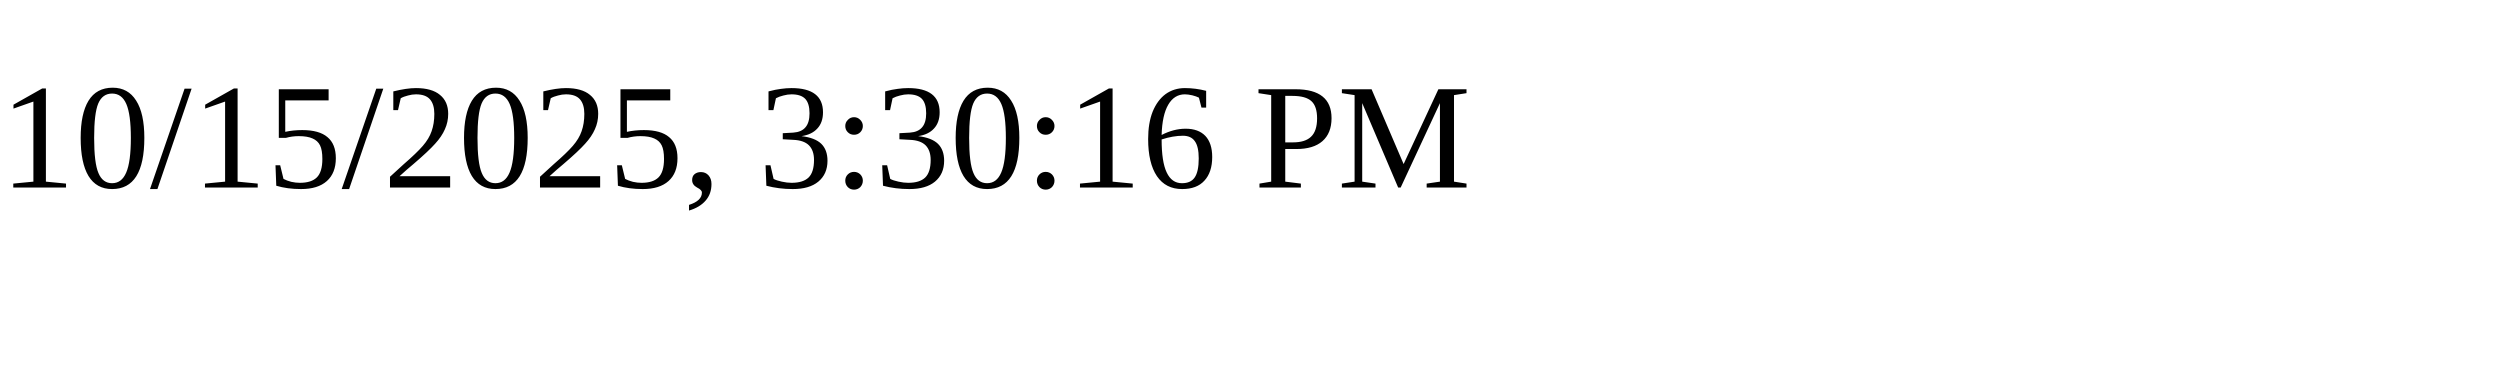
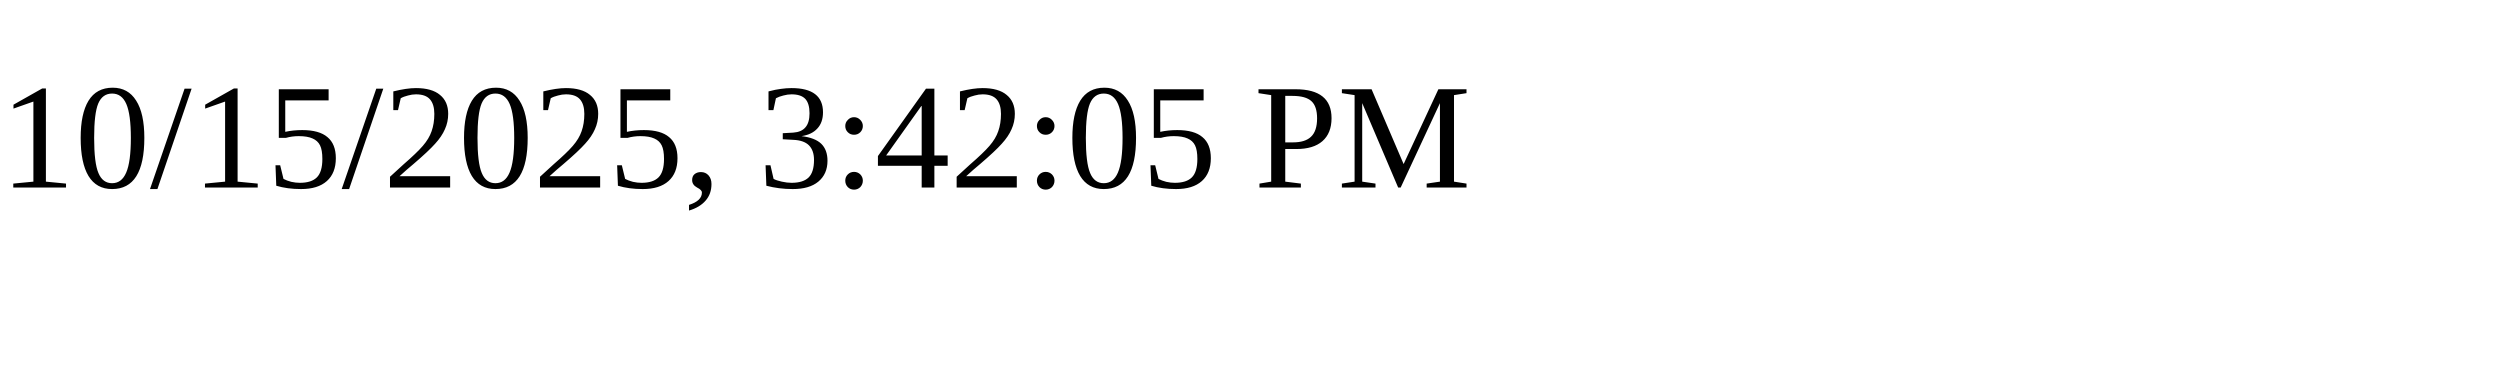
<svg xmlns="http://www.w3.org/2000/svg" height="30" width="200">
-   <text x="0" y="15">10/15/2025, 3:30:16 PM</text>
+   <text x="0" y="15">10/15/2025, 3:42:05 PM</text>
</svg>
